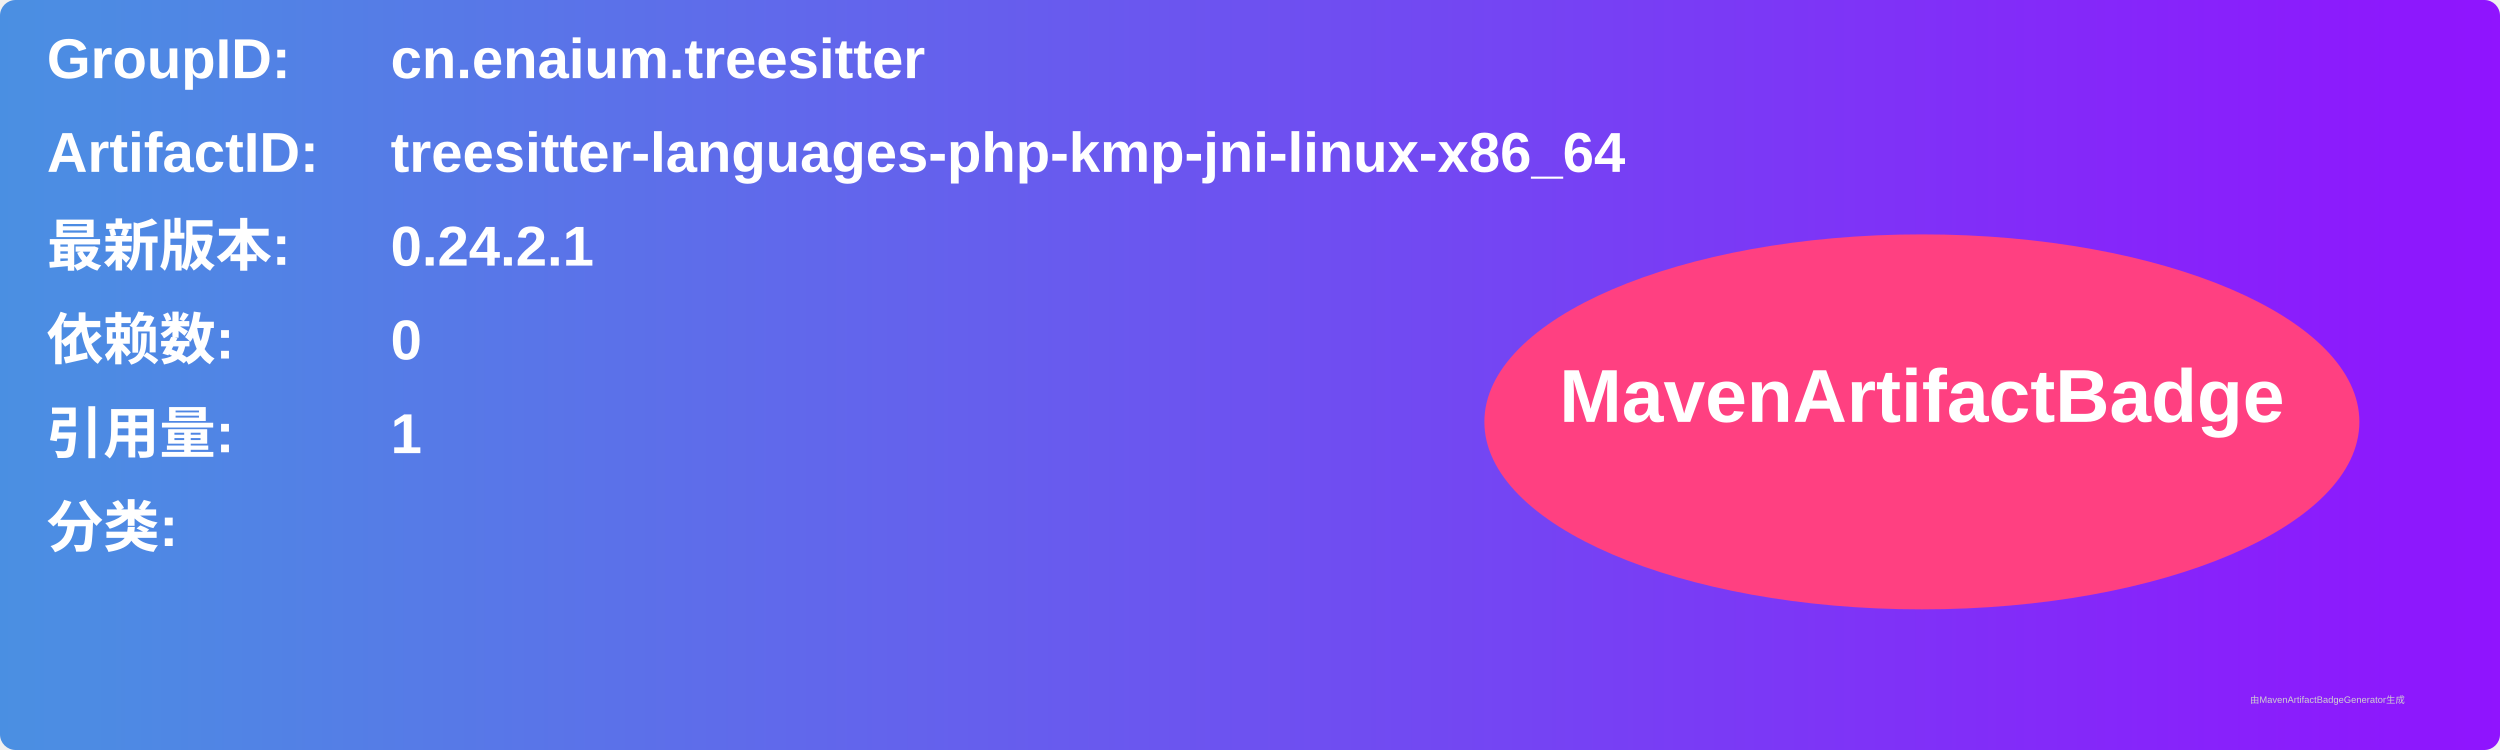
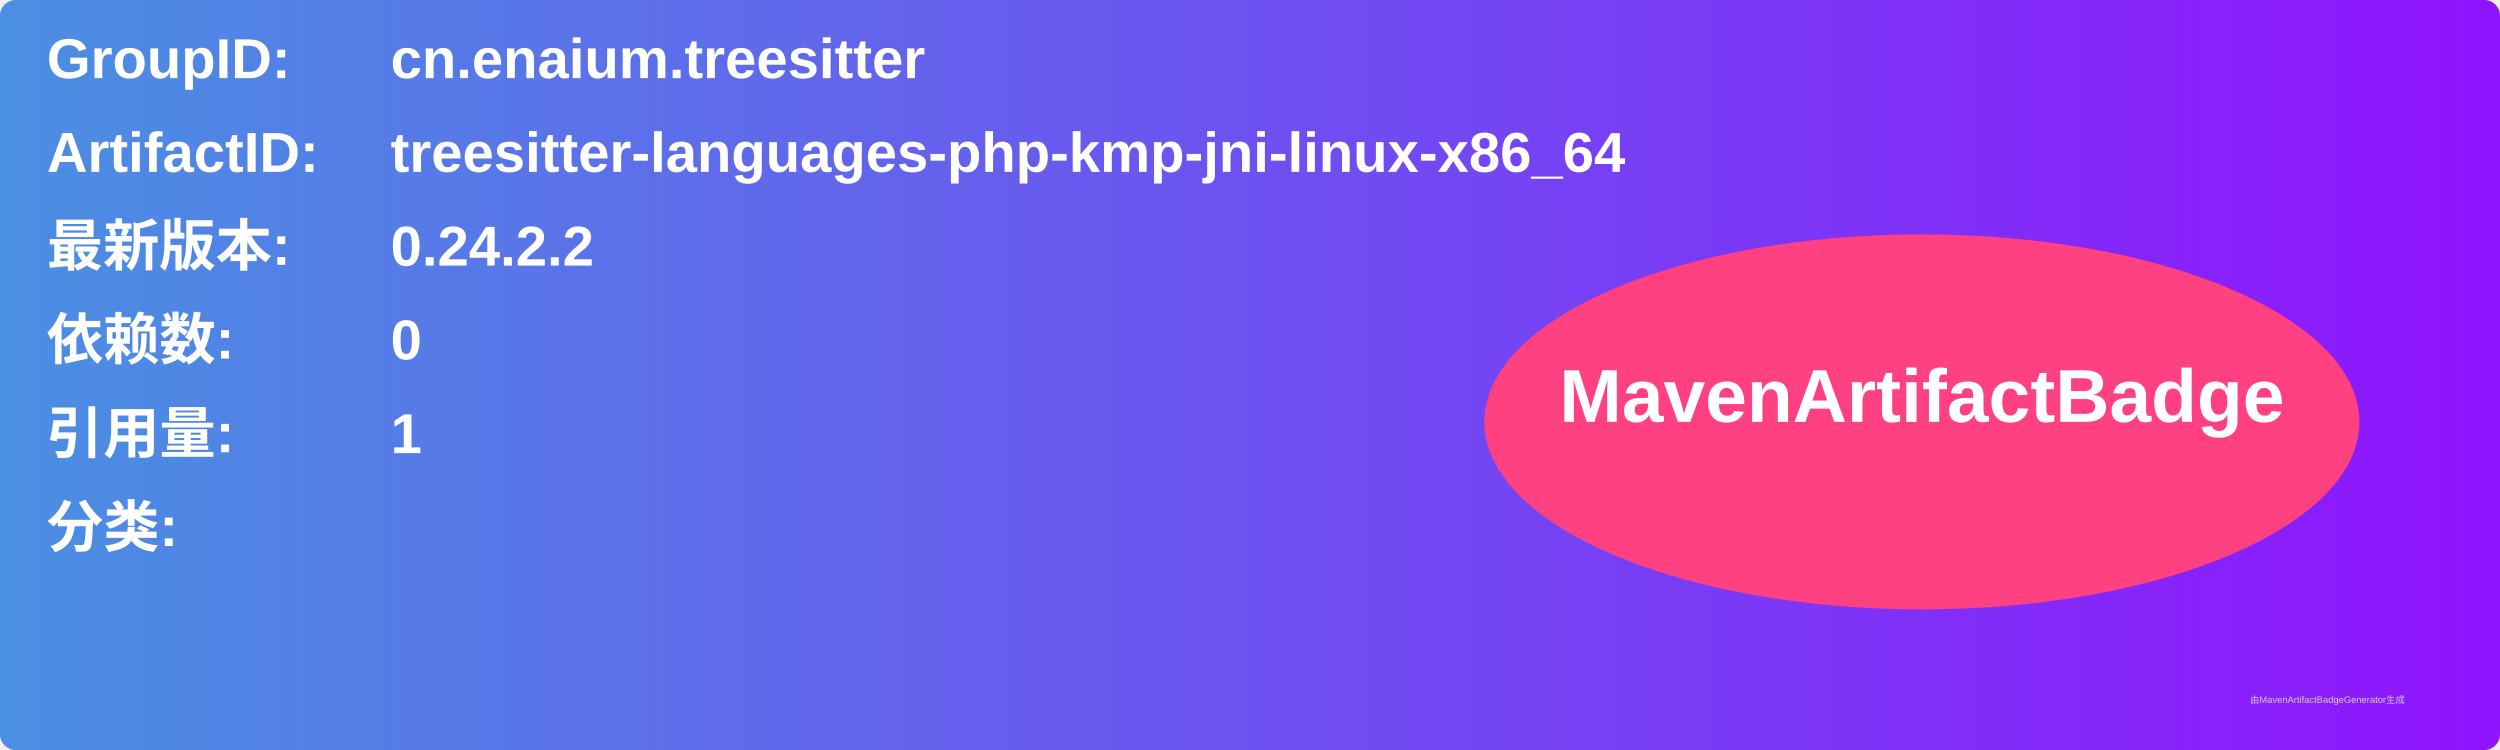
<svg xmlns="http://www.w3.org/2000/svg" width="800" height="240" viewBox="0 0 800 240">
  <linearGradient id="grad" x1="0%" y1="0%" x2="100%" y2="0%">
    <stop offset="0%" stop-color="#4a90e2" />
    <stop offset="100%" stop-color="#9013fe" />
  </linearGradient>
  <rect width="100%" height="100%" rx="5" ry="5" fill="url(#grad)" />
  <g transform="translate(15, 15)">
    <text x="0" y="10" font-family="Arial" font-size="18" fill="white" font-weight="bold" width="260">GroupID:</text>
    <text x="110" y="10" font-family="Arial" font-size="18" fill="white" font-weight="bold" width="460">cn.enaium.treesitter</text>
    <text x="0" y="40" font-family="Arial" font-size="18" fill="white" font-weight="bold" width="260">ArtifactID:</text>
    <text x="110" y="40" font-family="Arial" font-size="18" fill="white" font-weight="bold" width="460">treesitter-languages-php-kmp-jni-linux-x86_64</text>
    <text x="0" y="70" font-family="Arial" font-size="18" fill="white" font-weight="bold">最新版本:</text>
    <text x="110" y="70" font-family="Arial" font-size="18" fill="white" font-weight="bold">
-       <tspan font-weight="bold">0.24.2.1</tspan>
+       <tspan font-weight="bold">0.24.2.2</tspan>
    </text>
    <text x="0" y="100" font-family="Arial" font-size="18" fill="white" font-weight="bold">依赖数: </text>
    <text x="110" y="100" font-family="Arial" font-size="18" fill="white">
      <tspan font-weight="bold">0</tspan>
    </text>
    <text x="0" y="130" font-family="Arial" font-size="18" fill="white" font-weight="bold">引用量: </text>
    <text x="110" y="130" font-family="Arial" font-size="18" fill="white">
      <tspan font-weight="bold">1</tspan>
    </text>
    <text x="0" y="160" font-family="Arial" font-size="18" fill="white" font-weight="bold">分类:</text>
    <text x="10" y="190" font-family="Arial" font-size="10" fill="white">
      <tspan font-weight="bold" />
    </text>
    <ellipse cx="600" cy="120" rx="140" ry="60" fill="#ff4081" />
    <text x="600" y="120" text-anchor="middle" font-family="Arial" font-size="24" fill="white" font-weight="bold">MavenArtifactBadge</text>
  </g>
  <text x="720" y="225" font-family="Arial" font-size="3" fill="#d0d0d0">由MavenArtifactBadgeGenerator生成</text>
</svg>
